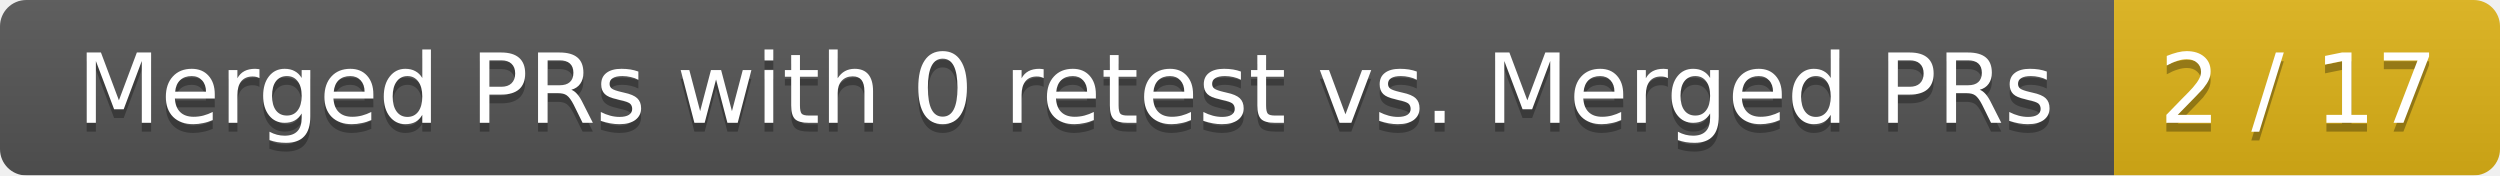
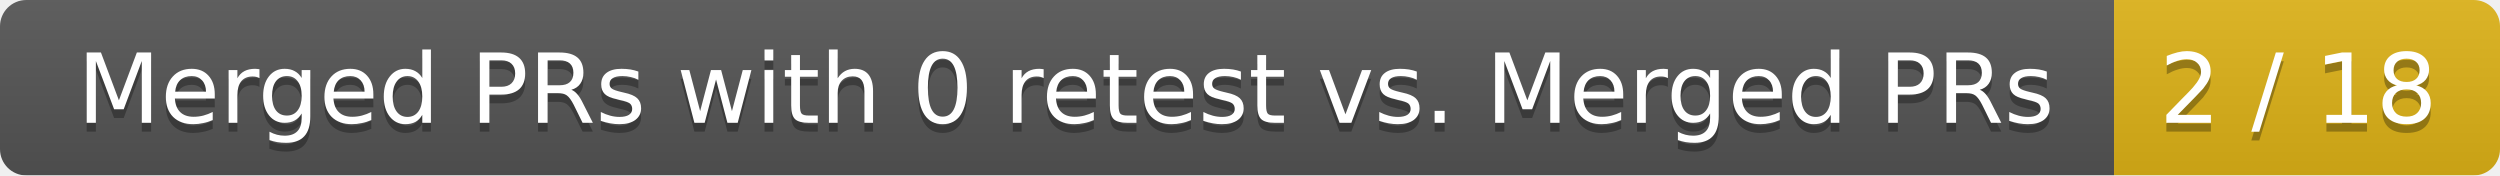
<svg xmlns="http://www.w3.org/2000/svg" width="285" height="20">
  <linearGradient id="smooth" x2="0" y2="100%">
    <stop offset="0" stop-color="#bbb" stop-opacity=".1" />
    <stop offset="1" stop-opacity=".1" />
  </linearGradient>
  <mask id="round">
    <rect width="285" height="20" rx="3" fill="#fff" />
  </mask>
  <g mask="url(#round)">
    <rect width="241" height="20" fill="#555" />
    <rect x="241" width="44" height="20" fill="#dfb317" />
    <rect width="285" height="20" fill="url(#smooth)" />
  </g>
  <g fill="#fff" text-anchor="middle" font-family="DejaVu Sans,Verdana,Geneva,sans-serif" font-size="11">
    <text x="121.5" y="15" fill="#010101" fill-opacity=".3">Merged PRs with 0 retest vs. Merged PRs</text>
    <text x="121.5" y="14">Merged PRs with 0 retest vs. Merged PRs</text>
-     <text x="262" y="15" fill="#010101" fill-opacity=".3">2 / 17</text>
-     <text x="262" y="14">2 / 17</text>
+     <text x="262" y="15" fill="#010101" fill-opacity=".3">2 / 18</text>
+     <text x="262" y="14">2 / 18</text>
  </g>
</svg>
